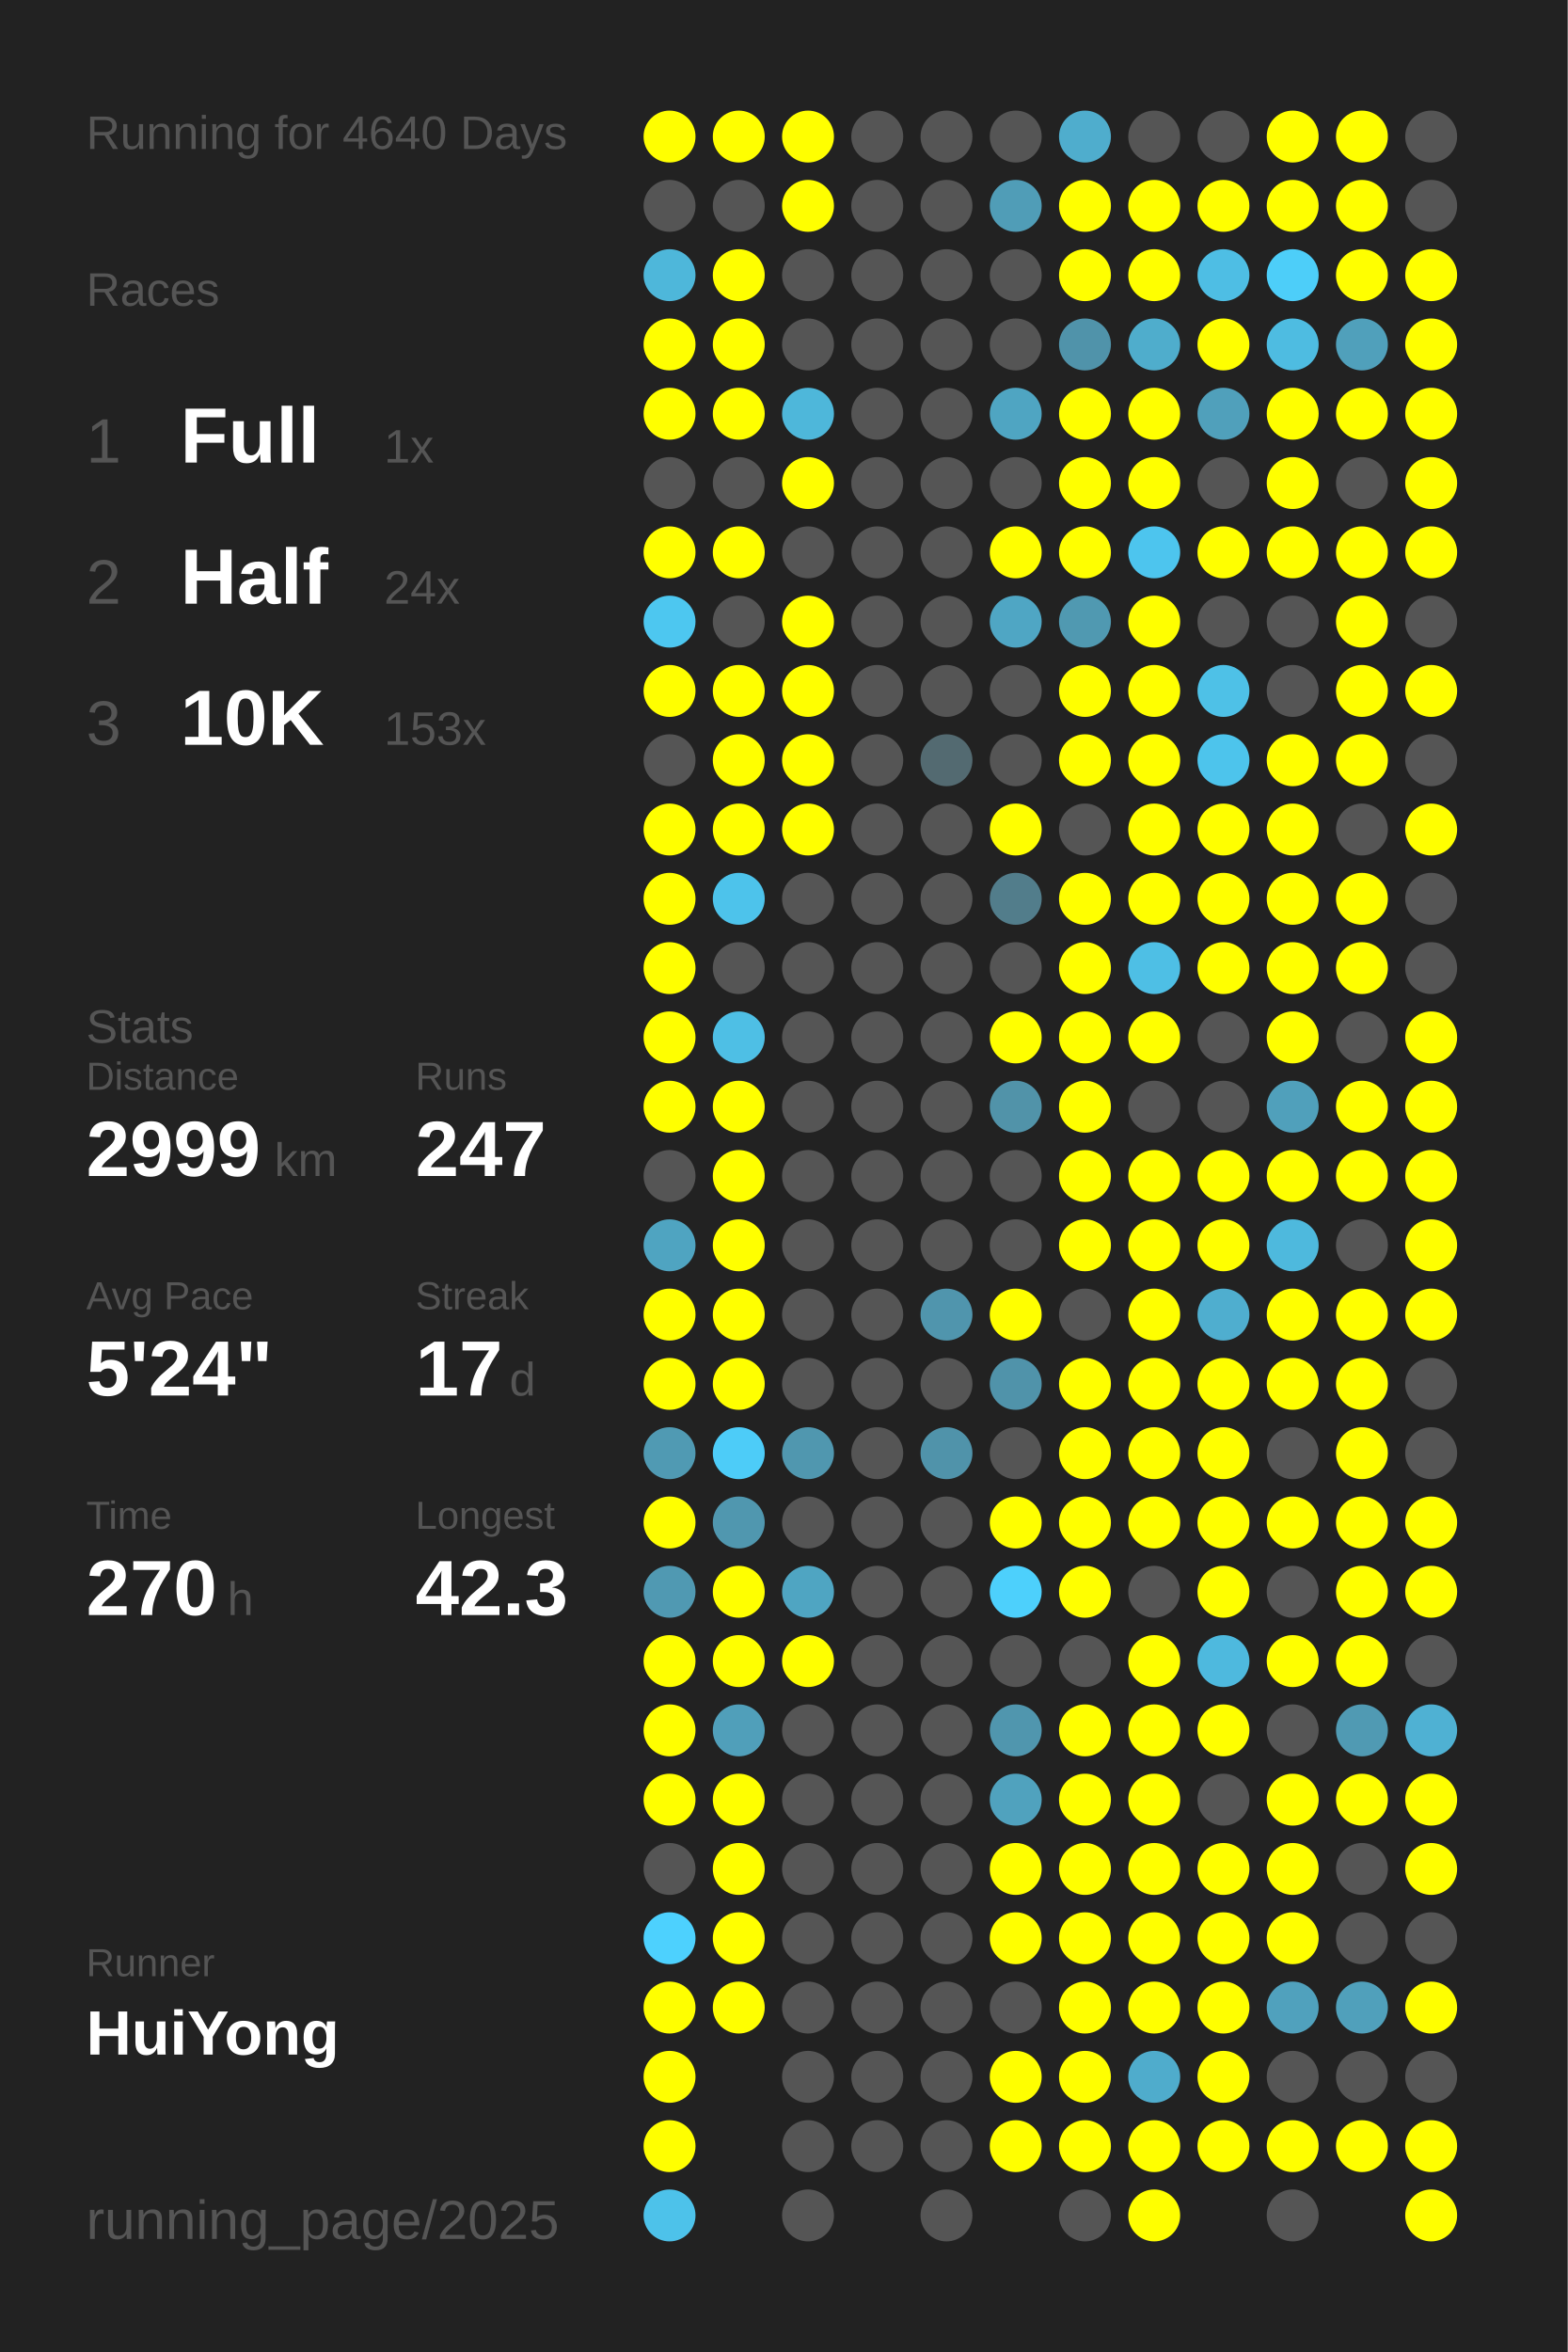
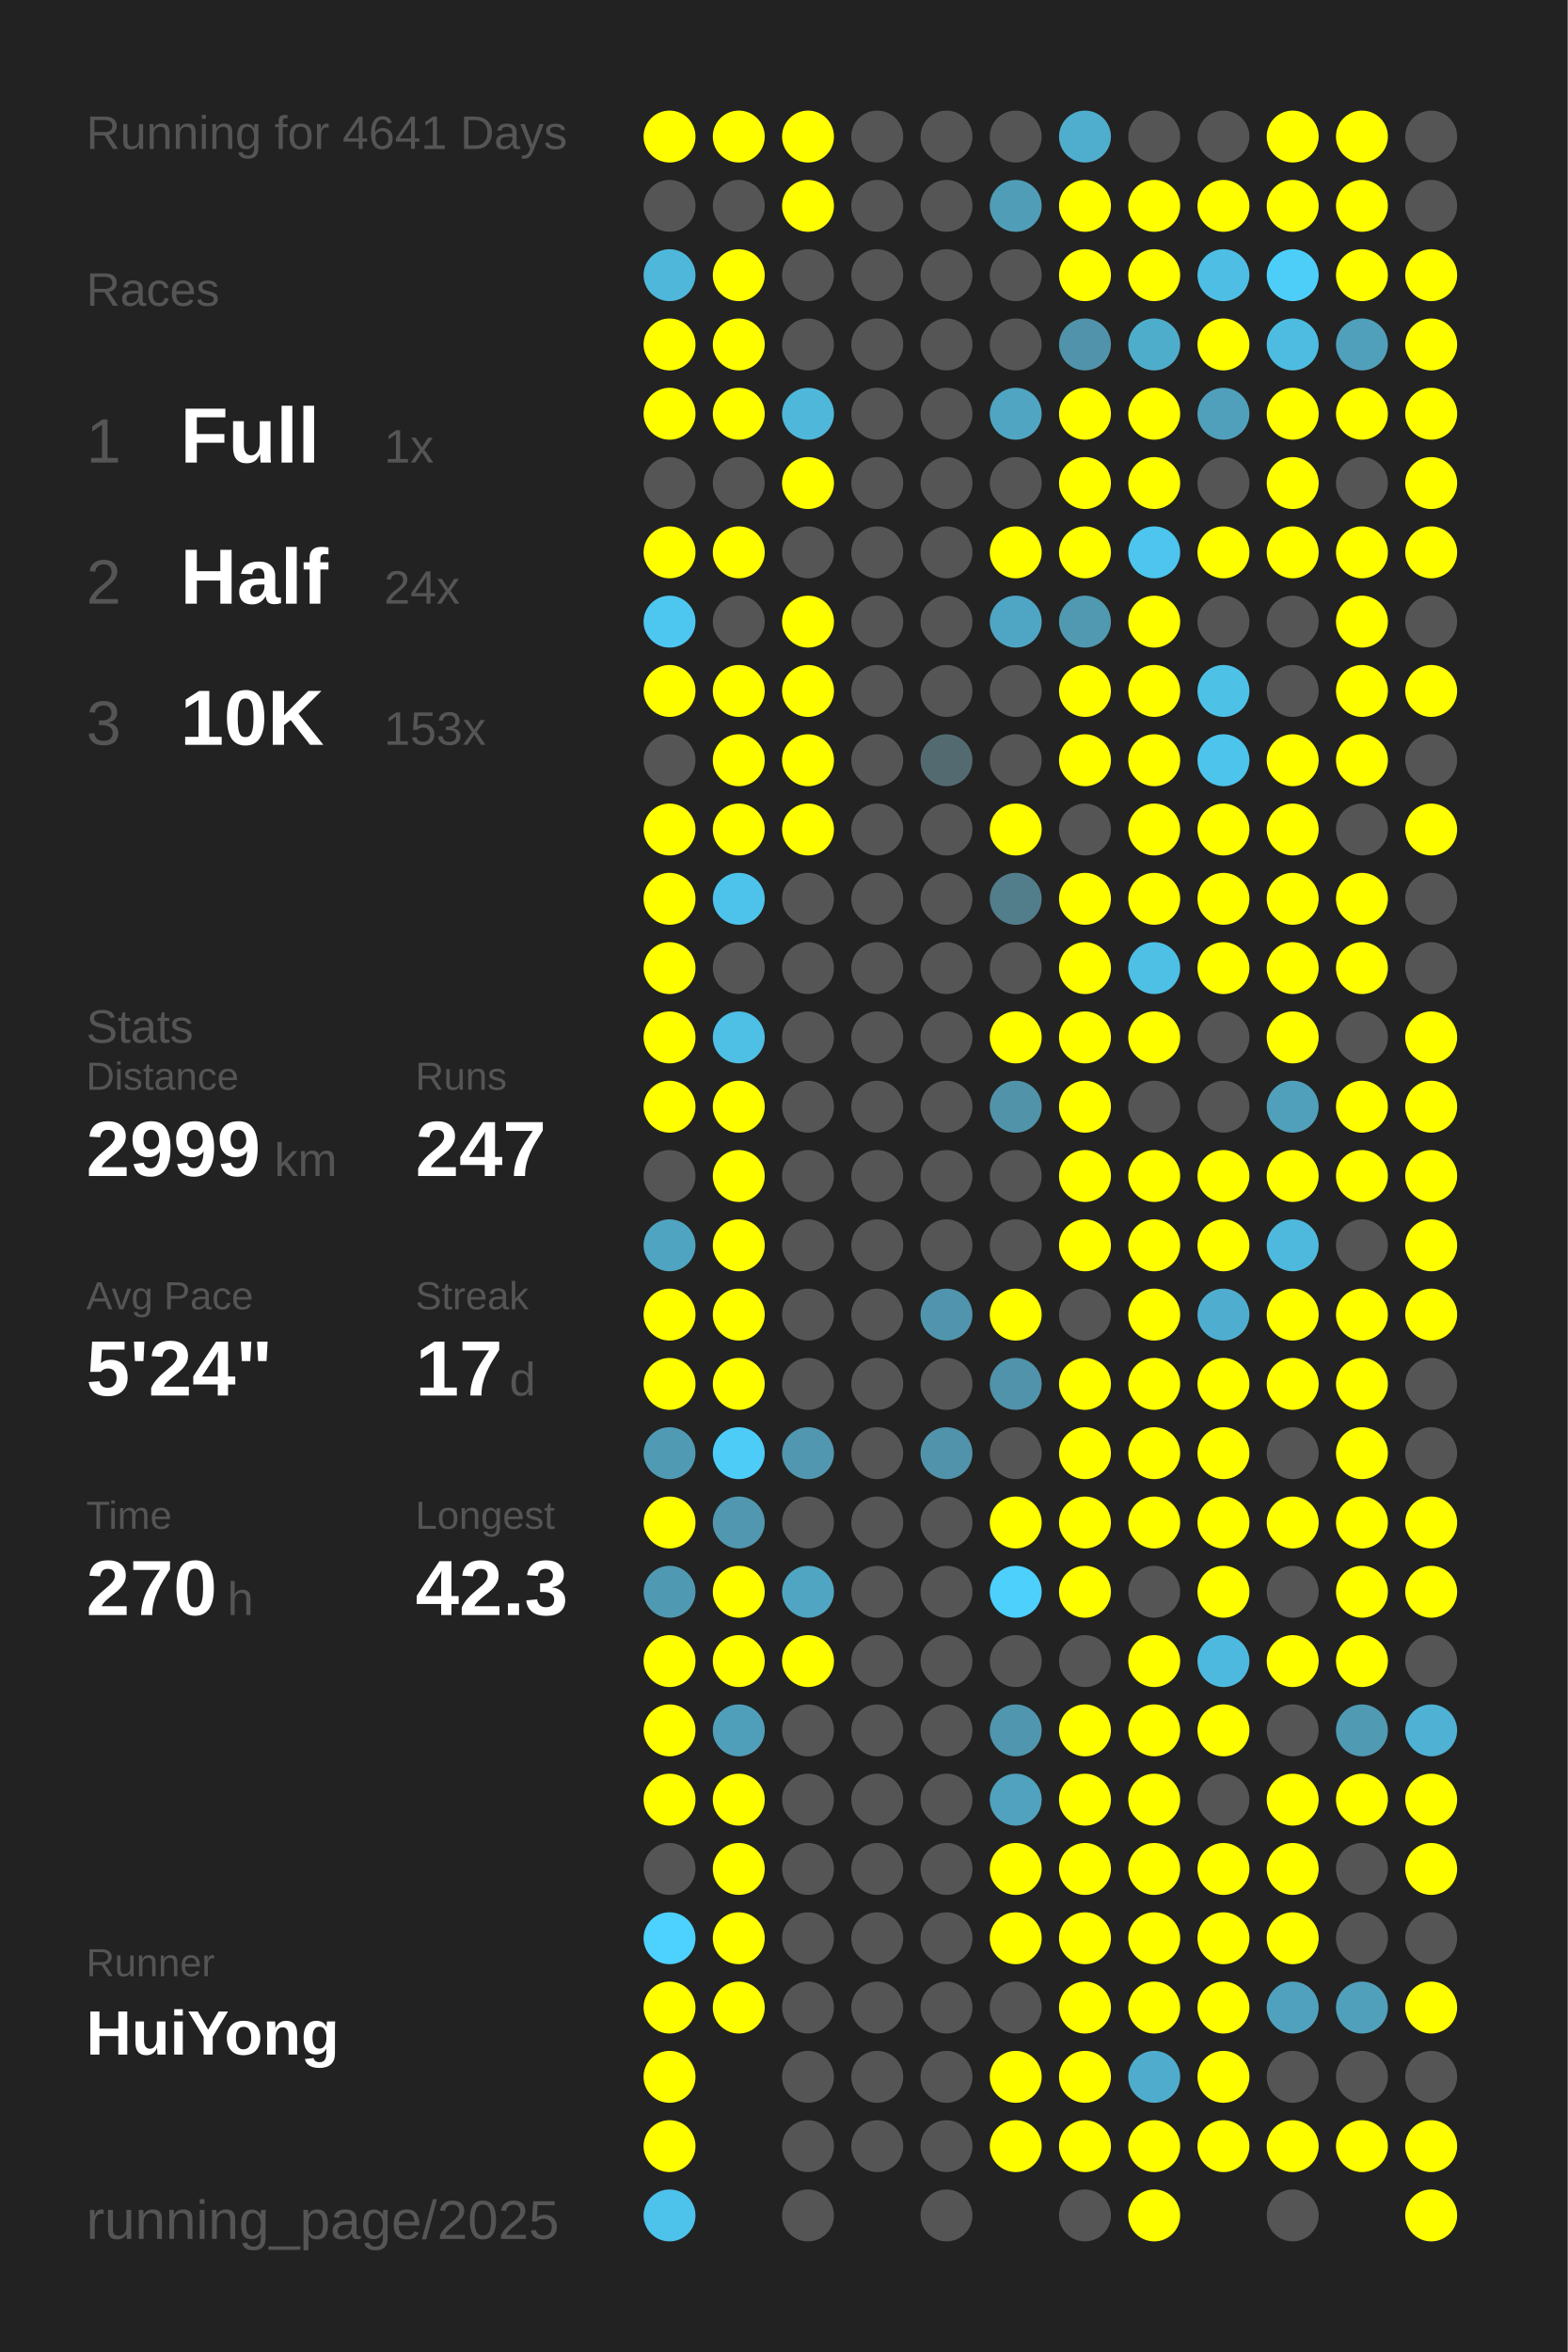
<svg xmlns="http://www.w3.org/2000/svg" baseProfile="full" height="300mm" version="1.1" viewBox="0,0,200,300" width="200mm">
  <defs />
  <rect fill="#222222" height="300" width="200" x="0" y="0" />
-   <text fill="#555555" style="font-size:6px; font-family:Arial;" x="11" y="19">Running for 4640 Days</text>
+   <text fill="#555555" style="font-size:6px; font-family:Arial;" x="11" y="19">Running for 4641 Days</text>
  <text fill="#555555" style="font-size:6px; font-family:Arial;" x="11" y="39">Races</text>
  <text fill="#555555" style="font-size:8px; font-family:Arial;" x="11" y="59">1</text>
  <text fill="#FFFFFF" style="font-size:10px; font-family:Arial; font-weight:bold;" x="23" y="59">Full</text>
  <text fill="#555555" style="font-size:6px; font-family:Arial;" x="49" y="59">1x</text>
  <text fill="#555555" style="font-size:8px; font-family:Arial;" x="11" y="77">2</text>
  <text fill="#FFFFFF" style="font-size:10px; font-family:Arial; font-weight:bold;" x="23" y="77">Half</text>
  <text fill="#555555" style="font-size:6px; font-family:Arial;" x="49" y="77">24x</text>
  <text fill="#555555" style="font-size:8px; font-family:Arial;" x="11" y="95">3</text>
  <text fill="#FFFFFF" style="font-size:10px; font-family:Arial; font-weight:bold;" x="23" y="95">10K</text>
  <text fill="#555555" style="font-size:6px; font-family:Arial;" x="49" y="95">153x</text>
  <text fill="#555555" style="font-size:6px; font-family:Arial;" x="11" y="133">Stats</text>
  <text fill="#555555" style="font-size:5px; font-family:Arial;" x="11" y="139">Distance</text>
  <text fill="#FFFFFF" style="font-size:10px; font-family:Arial; font-weight:bold;" x="11" y="150">2999</text>
  <text fill="#555555" style="font-size:6px; font-family:Arial;" x="35" y="150">km</text>
  <text fill="#555555" style="font-size:5px; font-family:Arial;" x="53" y="139">Runs</text>
  <text fill="#FFFFFF" style="font-size:10px; font-family:Arial; font-weight:bold;" x="53" y="150">247</text>
  <text fill="#555555" style="font-size:5px; font-family:Arial;" x="11" y="167">Avg Pace</text>
  <text fill="#FFFFFF" style="font-size:10px; font-family:Arial; font-weight:bold;" x="11" y="178">5'24"</text>
  <text fill="#555555" style="font-size:5px; font-family:Arial;" x="53" y="167">Streak</text>
  <text fill="#FFFFFF" style="font-size:10px; font-family:Arial; font-weight:bold;" x="53" y="178">17</text>
  <text fill="#555555" style="font-size:6px; font-family:Arial;" x="65" y="178">d</text>
  <text fill="#555555" style="font-size:5px; font-family:Arial;" x="11" y="195">Time</text>
  <text fill="#FFFFFF" style="font-size:10px; font-family:Arial; font-weight:bold;" x="11" y="206">270</text>
  <text fill="#555555" style="font-size:6px; font-family:Arial;" x="29" y="206">h</text>
  <text fill="#555555" style="font-size:5px; font-family:Arial;" x="53" y="195">Longest</text>
  <text fill="#FFFFFF" style="font-size:10px; font-family:Arial; font-weight:bold;" x="53" y="206">42.3</text>
  <text fill="#555555" style="font-size:5px; font-family:Arial;" x="11" y="252.065">Runner</text>
  <text fill="#FFFFFF" style="font-size:8px; font-family:Arial; font-weight:bold;" x="11" y="262.065">HuiYong</text>
  <text fill="#555555" style="font-size:7px; font-family:Arial;" x="11" y="285.581">running_page/2025</text>
  <circle cx="85.417" cy="17.419" fill="#FFFF00" r="3.312" />
  <circle cx="85.417" cy="26.258" fill="#555555" r="3.312" />
  <circle cx="85.417" cy="35.097" fill="#4eb7da" r="3.312" />
  <circle cx="85.417" cy="43.935" fill="#FFFF00" r="3.312" />
  <circle cx="85.417" cy="52.774" fill="#FFFF00" r="3.312" />
  <circle cx="85.417" cy="61.613" fill="#555555" r="3.312" />
  <circle cx="85.417" cy="70.452" fill="#FFFF00" r="3.312" />
  <circle cx="85.417" cy="79.29" fill="#4dc7f0" r="3.312" />
  <circle cx="85.417" cy="88.129" fill="#FFFF00" r="3.312" />
  <circle cx="85.417" cy="96.968" fill="#555555" r="3.312" />
  <circle cx="85.417" cy="105.806" fill="#FFFF00" r="3.312" />
  <circle cx="85.417" cy="114.645" fill="#FFFF00" r="3.312" />
  <circle cx="85.417" cy="123.484" fill="#FFFF00" r="3.312" />
  <circle cx="85.417" cy="132.323" fill="#FFFF00" r="3.312" />
  <circle cx="85.417" cy="141.161" fill="#FFFF00" r="3.312" />
  <circle cx="85.417" cy="150" fill="#555555" r="3.312" />
  <circle cx="85.417" cy="158.839" fill="#4fa4c1" r="3.312" />
  <circle cx="85.417" cy="167.677" fill="#FFFF00" r="3.312" />
  <circle cx="85.417" cy="176.516" fill="#FFFF00" r="3.312" />
  <circle cx="85.417" cy="185.355" fill="#509ab3" r="3.312" />
  <circle cx="85.417" cy="194.194" fill="#FFFF00" r="3.312" />
  <circle cx="85.417" cy="203.032" fill="#5099b2" r="3.312" />
  <circle cx="85.417" cy="211.871" fill="#FFFF00" r="3.312" />
  <circle cx="85.417" cy="220.71" fill="#FFFF00" r="3.312" />
  <circle cx="85.417" cy="229.548" fill="#FFFF00" r="3.312" />
  <circle cx="85.417" cy="238.387" fill="#555555" r="3.312" />
  <circle cx="85.417" cy="247.226" fill="#4dd1fe" r="3.312" />
  <circle cx="85.417" cy="256.065" fill="#FFFF00" r="3.312" />
  <circle cx="85.417" cy="264.903" fill="#FFFF00" r="3.312" />
  <circle cx="85.417" cy="273.742" fill="#FFFF00" r="3.312" />
  <circle cx="85.417" cy="282.581" fill="#4dc2ea" r="3.312" />
  <circle cx="94.25" cy="17.419" fill="#FFFF00" r="3.312" />
  <circle cx="94.25" cy="26.258" fill="#555555" r="3.312" />
  <circle cx="94.25" cy="35.097" fill="#FFFF00" r="3.312" />
  <circle cx="94.25" cy="43.935" fill="#FFFF00" r="3.312" />
  <circle cx="94.25" cy="52.774" fill="#FFFF00" r="3.312" />
  <circle cx="94.25" cy="61.613" fill="#555555" r="3.312" />
  <circle cx="94.25" cy="70.452" fill="#FFFF00" r="3.312" />
  <circle cx="94.25" cy="79.29" fill="#555555" r="3.312" />
  <circle cx="94.25" cy="88.129" fill="#FFFF00" r="3.312" />
  <circle cx="94.25" cy="96.968" fill="#FFFF00" r="3.312" />
  <circle cx="94.25" cy="105.806" fill="#FFFF00" r="3.312" />
  <circle cx="94.25" cy="114.645" fill="#4dc3eb" r="3.312" />
  <circle cx="94.25" cy="123.484" fill="#555555" r="3.312" />
  <circle cx="94.25" cy="132.323" fill="#4ebfe5" r="3.312" />
  <circle cx="94.25" cy="141.161" fill="#FFFF00" r="3.312" />
  <circle cx="94.25" cy="150" fill="#FFFF00" r="3.312" />
  <circle cx="94.25" cy="158.839" fill="#FFFF00" r="3.312" />
  <circle cx="94.25" cy="167.677" fill="#FFFF00" r="3.312" />
  <circle cx="94.25" cy="176.516" fill="#FFFF00" r="3.312" />
  <circle cx="94.25" cy="185.355" fill="#4dccf8" r="3.312" />
  <circle cx="94.25" cy="194.194" fill="#5097af" r="3.312" />
  <circle cx="94.25" cy="203.032" fill="#FFFF00" r="3.312" />
  <circle cx="94.25" cy="211.871" fill="#FFFF00" r="3.312" />
  <circle cx="94.25" cy="220.71" fill="#509fba" r="3.312" />
  <circle cx="94.25" cy="229.548" fill="#FFFF00" r="3.312" />
  <circle cx="94.25" cy="238.387" fill="#FFFF00" r="3.312" />
  <circle cx="94.25" cy="247.226" fill="#FFFF00" r="3.312" />
  <circle cx="94.25" cy="256.065" fill="#FFFF00" r="3.312" />
  <circle cx="103.083" cy="17.419" fill="#FFFF00" r="3.312" />
  <circle cx="103.083" cy="26.258" fill="#FFFF00" r="3.312" />
  <circle cx="103.083" cy="35.097" fill="#555555" r="3.312" />
  <circle cx="103.083" cy="43.935" fill="#555555" r="3.312" />
  <circle cx="103.083" cy="52.774" fill="#4eb7da" r="3.312" />
  <circle cx="103.083" cy="61.613" fill="#FFFF00" r="3.312" />
  <circle cx="103.083" cy="70.452" fill="#555555" r="3.312" />
  <circle cx="103.083" cy="79.29" fill="#FFFF00" r="3.312" />
  <circle cx="103.083" cy="88.129" fill="#FFFF00" r="3.312" />
  <circle cx="103.083" cy="96.968" fill="#FFFF00" r="3.312" />
  <circle cx="103.083" cy="105.806" fill="#FFFF00" r="3.312" />
  <circle cx="103.083" cy="114.645" fill="#555555" r="3.312" />
  <circle cx="103.083" cy="123.484" fill="#555555" r="3.312" />
  <circle cx="103.083" cy="132.323" fill="#555555" r="3.312" />
  <circle cx="103.083" cy="141.161" fill="#555555" r="3.312" />
  <circle cx="103.083" cy="150" fill="#555555" r="3.312" />
  <circle cx="103.083" cy="158.839" fill="#555555" r="3.312" />
  <circle cx="103.083" cy="167.677" fill="#555555" r="3.312" />
  <circle cx="103.083" cy="176.516" fill="#555555" r="3.312" />
  <circle cx="103.083" cy="185.355" fill="#5097af" r="3.312" />
  <circle cx="103.083" cy="194.194" fill="#555555" r="3.312" />
  <circle cx="103.083" cy="203.032" fill="#4fa5c2" r="3.312" />
  <circle cx="103.083" cy="211.871" fill="#FFFF00" r="3.312" />
  <circle cx="103.083" cy="220.71" fill="#555555" r="3.312" />
  <circle cx="103.083" cy="229.548" fill="#555555" r="3.312" />
  <circle cx="103.083" cy="238.387" fill="#555555" r="3.312" />
  <circle cx="103.083" cy="247.226" fill="#555555" r="3.312" />
  <circle cx="103.083" cy="256.065" fill="#555555" r="3.312" />
  <circle cx="103.083" cy="264.903" fill="#555555" r="3.312" />
  <circle cx="103.083" cy="273.742" fill="#555555" r="3.312" />
  <circle cx="103.083" cy="282.581" fill="#555555" r="3.312" />
  <circle cx="111.917" cy="17.419" fill="#555555" r="3.312" />
  <circle cx="111.917" cy="26.258" fill="#555555" r="3.312" />
  <circle cx="111.917" cy="35.097" fill="#555555" r="3.312" />
  <circle cx="111.917" cy="43.935" fill="#555555" r="3.312" />
  <circle cx="111.917" cy="52.774" fill="#555555" r="3.312" />
  <circle cx="111.917" cy="61.613" fill="#555555" r="3.312" />
  <circle cx="111.917" cy="70.452" fill="#555555" r="3.312" />
  <circle cx="111.917" cy="79.29" fill="#555555" r="3.312" />
  <circle cx="111.917" cy="88.129" fill="#555555" r="3.312" />
  <circle cx="111.917" cy="96.968" fill="#555555" r="3.312" />
  <circle cx="111.917" cy="105.806" fill="#555555" r="3.312" />
  <circle cx="111.917" cy="114.645" fill="#555555" r="3.312" />
  <circle cx="111.917" cy="123.484" fill="#555555" r="3.312" />
  <circle cx="111.917" cy="132.323" fill="#555555" r="3.312" />
  <circle cx="111.917" cy="141.161" fill="#555555" r="3.312" />
  <circle cx="111.917" cy="150" fill="#555555" r="3.312" />
  <circle cx="111.917" cy="158.839" fill="#555555" r="3.312" />
  <circle cx="111.917" cy="167.677" fill="#555555" r="3.312" />
  <circle cx="111.917" cy="176.516" fill="#555555" r="3.312" />
  <circle cx="111.917" cy="185.355" fill="#555555" r="3.312" />
  <circle cx="111.917" cy="194.194" fill="#555555" r="3.312" />
  <circle cx="111.917" cy="203.032" fill="#555555" r="3.312" />
  <circle cx="111.917" cy="211.871" fill="#555555" r="3.312" />
  <circle cx="111.917" cy="220.71" fill="#555555" r="3.312" />
  <circle cx="111.917" cy="229.548" fill="#555555" r="3.312" />
  <circle cx="111.917" cy="238.387" fill="#555555" r="3.312" />
  <circle cx="111.917" cy="247.226" fill="#555555" r="3.312" />
  <circle cx="111.917" cy="256.065" fill="#555555" r="3.312" />
  <circle cx="111.917" cy="264.903" fill="#555555" r="3.312" />
  <circle cx="111.917" cy="273.742" fill="#555555" r="3.312" />
  <circle cx="120.75" cy="17.419" fill="#555555" r="3.312" />
  <circle cx="120.75" cy="26.258" fill="#555555" r="3.312" />
  <circle cx="120.75" cy="35.097" fill="#555555" r="3.312" />
  <circle cx="120.75" cy="43.935" fill="#555555" r="3.312" />
  <circle cx="120.75" cy="52.774" fill="#555555" r="3.312" />
  <circle cx="120.75" cy="61.613" fill="#555555" r="3.312" />
  <circle cx="120.75" cy="70.452" fill="#555555" r="3.312" />
  <circle cx="120.75" cy="79.29" fill="#555555" r="3.312" />
  <circle cx="120.75" cy="88.129" fill="#555555" r="3.312" />
  <circle cx="120.75" cy="96.968" fill="#536a71" r="3.312" />
  <circle cx="120.75" cy="105.806" fill="#555555" r="3.312" />
  <circle cx="120.75" cy="114.645" fill="#555555" r="3.312" />
  <circle cx="120.75" cy="123.484" fill="#555555" r="3.312" />
  <circle cx="120.75" cy="132.323" fill="#555555" r="3.312" />
  <circle cx="120.75" cy="141.161" fill="#555555" r="3.312" />
  <circle cx="120.75" cy="150" fill="#555555" r="3.312" />
  <circle cx="120.75" cy="158.839" fill="#555555" r="3.312" />
  <circle cx="120.75" cy="167.677" fill="#5095ad" r="3.312" />
  <circle cx="120.75" cy="176.516" fill="#555555" r="3.312" />
  <circle cx="120.75" cy="185.355" fill="#5093aa" r="3.312" />
  <circle cx="120.75" cy="194.194" fill="#555555" r="3.312" />
  <circle cx="120.75" cy="203.032" fill="#555555" r="3.312" />
  <circle cx="120.75" cy="211.871" fill="#555555" r="3.312" />
  <circle cx="120.75" cy="220.71" fill="#555555" r="3.312" />
  <circle cx="120.75" cy="229.548" fill="#555555" r="3.312" />
  <circle cx="120.75" cy="238.387" fill="#555555" r="3.312" />
  <circle cx="120.75" cy="247.226" fill="#555555" r="3.312" />
  <circle cx="120.75" cy="256.065" fill="#555555" r="3.312" />
  <circle cx="120.75" cy="264.903" fill="#555555" r="3.312" />
  <circle cx="120.75" cy="273.742" fill="#555555" r="3.312" />
  <circle cx="120.75" cy="282.581" fill="#555555" r="3.312" />
  <circle cx="129.583" cy="17.419" fill="#555555" r="3.312" />
  <circle cx="129.583" cy="26.258" fill="#509db7" r="3.312" />
  <circle cx="129.583" cy="35.097" fill="#555555" r="3.312" />
  <circle cx="129.583" cy="43.935" fill="#555555" r="3.312" />
  <circle cx="129.583" cy="52.774" fill="#4fa5c2" r="3.312" />
  <circle cx="129.583" cy="61.613" fill="#555555" r="3.312" />
  <circle cx="129.583" cy="70.452" fill="#FFFF00" r="3.312" />
  <circle cx="129.583" cy="79.29" fill="#4fa6c4" r="3.312" />
  <circle cx="129.583" cy="88.129" fill="#555555" r="3.312" />
  <circle cx="129.583" cy="96.968" fill="#555555" r="3.312" />
  <circle cx="129.583" cy="105.806" fill="#FFFF00" r="3.312" />
  <circle cx="129.583" cy="114.645" fill="#527d8b" r="3.312" />
  <circle cx="129.583" cy="123.484" fill="#555555" r="3.312" />
  <circle cx="129.583" cy="132.323" fill="#FFFF00" r="3.312" />
  <circle cx="129.583" cy="141.161" fill="#5193a9" r="3.312" />
  <circle cx="129.583" cy="150" fill="#555555" r="3.312" />
  <circle cx="129.583" cy="158.839" fill="#555555" r="3.312" />
  <circle cx="129.583" cy="167.677" fill="#FFFF00" r="3.312" />
  <circle cx="129.583" cy="176.516" fill="#5093aa" r="3.312" />
  <circle cx="129.583" cy="185.355" fill="#555555" r="3.312" />
  <circle cx="129.583" cy="194.194" fill="#FFFF00" r="3.312" />
  <circle cx="129.583" cy="203.032" fill="#4dd0fc" r="3.312" />
  <circle cx="129.583" cy="211.871" fill="#555555" r="3.312" />
  <circle cx="129.583" cy="220.71" fill="#5096ae" r="3.312" />
  <circle cx="129.583" cy="229.548" fill="#50a2be" r="3.312" />
  <circle cx="129.583" cy="238.387" fill="#FFFF00" r="3.312" />
  <circle cx="129.583" cy="247.226" fill="#FFFF00" r="3.312" />
  <circle cx="129.583" cy="256.065" fill="#555555" r="3.312" />
  <circle cx="129.583" cy="264.903" fill="#FFFF00" r="3.312" />
  <circle cx="129.583" cy="273.742" fill="#FFFF00" r="3.312" />
  <circle cx="138.417" cy="17.419" fill="#4fadcd" r="3.312" />
  <circle cx="138.417" cy="26.258" fill="#FFFF00" r="3.312" />
  <circle cx="138.417" cy="35.097" fill="#FFFF00" r="3.312" />
  <circle cx="138.417" cy="43.935" fill="#5093aa" r="3.312" />
  <circle cx="138.417" cy="52.774" fill="#FFFF00" r="3.312" />
  <circle cx="138.417" cy="61.613" fill="#FFFF00" r="3.312" />
  <circle cx="138.417" cy="70.452" fill="#FFFF00" r="3.312" />
  <circle cx="138.417" cy="79.29" fill="#5099b1" r="3.312" />
  <circle cx="138.417" cy="88.129" fill="#FFFF00" r="3.312" />
  <circle cx="138.417" cy="96.968" fill="#FFFF00" r="3.312" />
  <circle cx="138.417" cy="105.806" fill="#555555" r="3.312" />
  <circle cx="138.417" cy="114.645" fill="#FFFF00" r="3.312" />
  <circle cx="138.417" cy="123.484" fill="#FFFF00" r="3.312" />
  <circle cx="138.417" cy="132.323" fill="#FFFF00" r="3.312" />
  <circle cx="138.417" cy="141.161" fill="#FFFF00" r="3.312" />
  <circle cx="138.417" cy="150" fill="#FFFF00" r="3.312" />
  <circle cx="138.417" cy="158.839" fill="#FFFF00" r="3.312" />
  <circle cx="138.417" cy="167.677" fill="#555555" r="3.312" />
  <circle cx="138.417" cy="176.516" fill="#FFFF00" r="3.312" />
  <circle cx="138.417" cy="185.355" fill="#FFFF00" r="3.312" />
  <circle cx="138.417" cy="194.194" fill="#FFFF00" r="3.312" />
  <circle cx="138.417" cy="203.032" fill="#FFFF00" r="3.312" />
  <circle cx="138.417" cy="211.871" fill="#555555" r="3.312" />
  <circle cx="138.417" cy="220.71" fill="#FFFF00" r="3.312" />
  <circle cx="138.417" cy="229.548" fill="#FFFF00" r="3.312" />
  <circle cx="138.417" cy="238.387" fill="#FFFF00" r="3.312" />
  <circle cx="138.417" cy="247.226" fill="#FFFF00" r="3.312" />
  <circle cx="138.417" cy="256.065" fill="#FFFF00" r="3.312" />
  <circle cx="138.417" cy="264.903" fill="#FFFF00" r="3.312" />
  <circle cx="138.417" cy="273.742" fill="#FFFF00" r="3.312" />
  <circle cx="138.417" cy="282.581" fill="#555555" r="3.312" />
  <circle cx="147.25" cy="17.419" fill="#555555" r="3.312" />
  <circle cx="147.25" cy="26.258" fill="#FFFF00" r="3.312" />
  <circle cx="147.25" cy="35.097" fill="#FFFF00" r="3.312" />
  <circle cx="147.25" cy="43.935" fill="#4fadcc" r="3.312" />
  <circle cx="147.25" cy="52.774" fill="#FFFF00" r="3.312" />
  <circle cx="147.25" cy="61.613" fill="#FFFF00" r="3.312" />
  <circle cx="147.25" cy="70.452" fill="#4dc5ee" r="3.312" />
  <circle cx="147.25" cy="79.29" fill="#FFFF00" r="3.312" />
  <circle cx="147.25" cy="88.129" fill="#FFFF00" r="3.312" />
  <circle cx="147.25" cy="96.968" fill="#FFFF00" r="3.312" />
  <circle cx="147.25" cy="105.806" fill="#FFFF00" r="3.312" />
  <circle cx="147.25" cy="114.645" fill="#FFFF00" r="3.312" />
  <circle cx="147.25" cy="123.484" fill="#4ebfe5" r="3.312" />
  <circle cx="147.25" cy="132.323" fill="#FFFF00" r="3.312" />
  <circle cx="147.25" cy="141.161" fill="#555555" r="3.312" />
  <circle cx="147.25" cy="150" fill="#FFFF00" r="3.312" />
  <circle cx="147.25" cy="158.839" fill="#FFFF00" r="3.312" />
  <circle cx="147.25" cy="167.677" fill="#FFFF00" r="3.312" />
  <circle cx="147.25" cy="176.516" fill="#FFFF00" r="3.312" />
  <circle cx="147.25" cy="185.355" fill="#FFFF00" r="3.312" />
  <circle cx="147.25" cy="194.194" fill="#FFFF00" r="3.312" />
  <circle cx="147.25" cy="203.032" fill="#555555" r="3.312" />
  <circle cx="147.25" cy="211.871" fill="#FFFF00" r="3.312" />
  <circle cx="147.25" cy="220.71" fill="#FFFF00" r="3.312" />
  <circle cx="147.25" cy="229.548" fill="#FFFF00" r="3.312" />
  <circle cx="147.25" cy="238.387" fill="#FFFF00" r="3.312" />
  <circle cx="147.25" cy="247.226" fill="#FFFF00" r="3.312" />
  <circle cx="147.25" cy="256.065" fill="#FFFF00" r="3.312" />
  <circle cx="147.25" cy="264.903" fill="#4faccc" r="3.312" />
  <circle cx="147.25" cy="273.742" fill="#FFFF00" r="3.312" />
  <circle cx="147.25" cy="282.581" fill="#FFFF00" r="3.312" />
  <circle cx="156.083" cy="17.419" fill="#555555" r="3.312" />
  <circle cx="156.083" cy="26.258" fill="#FFFF00" r="3.312" />
  <circle cx="156.083" cy="35.097" fill="#4ebee4" r="3.312" />
  <circle cx="156.083" cy="43.935" fill="#FFFF00" r="3.312" />
  <circle cx="156.083" cy="52.774" fill="#50a0bb" r="3.312" />
  <circle cx="156.083" cy="61.613" fill="#555555" r="3.312" />
  <circle cx="156.083" cy="70.452" fill="#FFFF00" r="3.312" />
  <circle cx="156.083" cy="79.29" fill="#555555" r="3.312" />
  <circle cx="156.083" cy="88.129" fill="#4ec1e7" r="3.312" />
  <circle cx="156.083" cy="96.968" fill="#4dc4ec" r="3.312" />
  <circle cx="156.083" cy="105.806" fill="#FFFF00" r="3.312" />
  <circle cx="156.083" cy="114.645" fill="#FFFF00" r="3.312" />
  <circle cx="156.083" cy="123.484" fill="#FFFF00" r="3.312" />
  <circle cx="156.083" cy="132.323" fill="#555555" r="3.312" />
  <circle cx="156.083" cy="141.161" fill="#555555" r="3.312" />
  <circle cx="156.083" cy="150" fill="#FFFF00" r="3.312" />
  <circle cx="156.083" cy="158.839" fill="#FFFF00" r="3.312" />
  <circle cx="156.083" cy="167.677" fill="#4faecf" r="3.312" />
  <circle cx="156.083" cy="176.516" fill="#FFFF00" r="3.312" />
  <circle cx="156.083" cy="185.355" fill="#FFFF00" r="3.312" />
  <circle cx="156.083" cy="194.194" fill="#FFFF00" r="3.312" />
  <circle cx="156.083" cy="203.032" fill="#FFFF00" r="3.312" />
  <circle cx="156.083" cy="211.871" fill="#4eb9de" r="3.312" />
  <circle cx="156.083" cy="220.71" fill="#FFFF00" r="3.312" />
  <circle cx="156.083" cy="229.548" fill="#555555" r="3.312" />
  <circle cx="156.083" cy="238.387" fill="#FFFF00" r="3.312" />
  <circle cx="156.083" cy="247.226" fill="#FFFF00" r="3.312" />
  <circle cx="156.083" cy="256.065" fill="#FFFF00" r="3.312" />
  <circle cx="156.083" cy="264.903" fill="#FFFF00" r="3.312" />
  <circle cx="156.083" cy="273.742" fill="#FFFF00" r="3.312" />
  <circle cx="164.917" cy="17.419" fill="#FFFF00" r="3.312" />
  <circle cx="164.917" cy="26.258" fill="#FFFF00" r="3.312" />
  <circle cx="164.917" cy="35.097" fill="#4dcef9" r="3.312" />
  <circle cx="164.917" cy="43.935" fill="#4ebce1" r="3.312" />
  <circle cx="164.917" cy="52.774" fill="#FFFF00" r="3.312" />
  <circle cx="164.917" cy="61.613" fill="#FFFF00" r="3.312" />
  <circle cx="164.917" cy="70.452" fill="#FFFF00" r="3.312" />
  <circle cx="164.917" cy="79.29" fill="#555555" r="3.312" />
  <circle cx="164.917" cy="88.129" fill="#555555" r="3.312" />
  <circle cx="164.917" cy="96.968" fill="#FFFF00" r="3.312" />
  <circle cx="164.917" cy="105.806" fill="#FFFF00" r="3.312" />
  <circle cx="164.917" cy="114.645" fill="#FFFF00" r="3.312" />
  <circle cx="164.917" cy="123.484" fill="#FFFF00" r="3.312" />
  <circle cx="164.917" cy="132.323" fill="#FFFF00" r="3.312" />
  <circle cx="164.917" cy="141.161" fill="#50a0bb" r="3.312" />
  <circle cx="164.917" cy="150" fill="#FFFF00" r="3.312" />
  <circle cx="164.917" cy="158.839" fill="#4eb9dd" r="3.312" />
  <circle cx="164.917" cy="167.677" fill="#FFFF00" r="3.312" />
  <circle cx="164.917" cy="176.516" fill="#FFFF00" r="3.312" />
  <circle cx="164.917" cy="185.355" fill="#555555" r="3.312" />
  <circle cx="164.917" cy="194.194" fill="#FFFF00" r="3.312" />
  <circle cx="164.917" cy="203.032" fill="#555555" r="3.312" />
  <circle cx="164.917" cy="211.871" fill="#FFFF00" r="3.312" />
  <circle cx="164.917" cy="220.71" fill="#555555" r="3.312" />
  <circle cx="164.917" cy="229.548" fill="#FFFF00" r="3.312" />
  <circle cx="164.917" cy="238.387" fill="#FFFF00" r="3.312" />
  <circle cx="164.917" cy="247.226" fill="#FFFF00" r="3.312" />
  <circle cx="164.917" cy="256.065" fill="#50a1bd" r="3.312" />
  <circle cx="164.917" cy="264.903" fill="#555555" r="3.312" />
  <circle cx="164.917" cy="273.742" fill="#FFFF00" r="3.312" />
  <circle cx="164.917" cy="282.581" fill="#555555" r="3.312" />
  <circle cx="173.75" cy="17.419" fill="#FFFF00" r="3.312" />
  <circle cx="173.75" cy="26.258" fill="#FFFF00" r="3.312" />
  <circle cx="173.75" cy="35.097" fill="#FFFF00" r="3.312" />
  <circle cx="173.75" cy="43.935" fill="#50a0bb" r="3.312" />
  <circle cx="173.75" cy="52.774" fill="#FFFF00" r="3.312" />
  <circle cx="173.75" cy="61.613" fill="#555555" r="3.312" />
  <circle cx="173.75" cy="70.452" fill="#FFFF00" r="3.312" />
  <circle cx="173.75" cy="79.29" fill="#FFFF00" r="3.312" />
  <circle cx="173.75" cy="88.129" fill="#FFFF00" r="3.312" />
  <circle cx="173.75" cy="96.968" fill="#FFFF00" r="3.312" />
  <circle cx="173.75" cy="105.806" fill="#555555" r="3.312" />
  <circle cx="173.75" cy="114.645" fill="#FFFF00" r="3.312" />
  <circle cx="173.75" cy="123.484" fill="#FFFF00" r="3.312" />
  <circle cx="173.75" cy="132.323" fill="#555555" r="3.312" />
  <circle cx="173.75" cy="141.161" fill="#FFFF00" r="3.312" />
  <circle cx="173.75" cy="150" fill="#FFFF00" r="3.312" />
  <circle cx="173.75" cy="158.839" fill="#555555" r="3.312" />
  <circle cx="173.75" cy="167.677" fill="#FFFF00" r="3.312" />
  <circle cx="173.75" cy="176.516" fill="#FFFF00" r="3.312" />
  <circle cx="173.75" cy="185.355" fill="#FFFF00" r="3.312" />
  <circle cx="173.75" cy="194.194" fill="#FFFF00" r="3.312" />
  <circle cx="173.75" cy="203.032" fill="#FFFF00" r="3.312" />
  <circle cx="173.75" cy="211.871" fill="#FFFF00" r="3.312" />
  <circle cx="173.75" cy="220.71" fill="#509ab3" r="3.312" />
  <circle cx="173.75" cy="229.548" fill="#FFFF00" r="3.312" />
  <circle cx="173.75" cy="238.387" fill="#555555" r="3.312" />
  <circle cx="173.75" cy="247.226" fill="#555555" r="3.312" />
  <circle cx="173.75" cy="256.065" fill="#50a0bb" r="3.312" />
  <circle cx="173.75" cy="264.903" fill="#555555" r="3.312" />
  <circle cx="173.75" cy="273.742" fill="#FFFF00" r="3.312" />
  <circle cx="182.583" cy="17.419" fill="#555555" r="3.312" />
  <circle cx="182.583" cy="26.258" fill="#555555" r="3.312" />
  <circle cx="182.583" cy="35.097" fill="#FFFF00" r="3.312" />
  <circle cx="182.583" cy="43.935" fill="#FFFF00" r="3.312" />
  <circle cx="182.583" cy="52.774" fill="#FFFF00" r="3.312" />
  <circle cx="182.583" cy="61.613" fill="#FFFF00" r="3.312" />
  <circle cx="182.583" cy="70.452" fill="#FFFF00" r="3.312" />
  <circle cx="182.583" cy="79.29" fill="#555555" r="3.312" />
  <circle cx="182.583" cy="88.129" fill="#FFFF00" r="3.312" />
  <circle cx="182.583" cy="96.968" fill="#555555" r="3.312" />
  <circle cx="182.583" cy="105.806" fill="#FFFF00" r="3.312" />
  <circle cx="182.583" cy="114.645" fill="#555555" r="3.312" />
  <circle cx="182.583" cy="123.484" fill="#555555" r="3.312" />
  <circle cx="182.583" cy="132.323" fill="#FFFF00" r="3.312" />
  <circle cx="182.583" cy="141.161" fill="#FFFF00" r="3.312" />
  <circle cx="182.583" cy="150" fill="#FFFF00" r="3.312" />
  <circle cx="182.583" cy="158.839" fill="#FFFF00" r="3.312" />
  <circle cx="182.583" cy="167.677" fill="#FFFF00" r="3.312" />
  <circle cx="182.583" cy="176.516" fill="#555555" r="3.312" />
  <circle cx="182.583" cy="185.355" fill="#555555" r="3.312" />
  <circle cx="182.583" cy="194.194" fill="#FFFF00" r="3.312" />
  <circle cx="182.583" cy="203.032" fill="#FFFF00" r="3.312" />
  <circle cx="182.583" cy="211.871" fill="#555555" r="3.312" />
  <circle cx="182.583" cy="220.71" fill="#4fb1d3" r="3.312" />
  <circle cx="182.583" cy="229.548" fill="#FFFF00" r="3.312" />
  <circle cx="182.583" cy="238.387" fill="#FFFF00" r="3.312" />
  <circle cx="182.583" cy="247.226" fill="#555555" r="3.312" />
  <circle cx="182.583" cy="256.065" fill="#FFFF00" r="3.312" />
  <circle cx="182.583" cy="264.903" fill="#555555" r="3.312" />
  <circle cx="182.583" cy="273.742" fill="#FFFF00" r="3.312" />
  <circle cx="182.583" cy="282.581" fill="#FFFF00" r="3.312" />
</svg>
